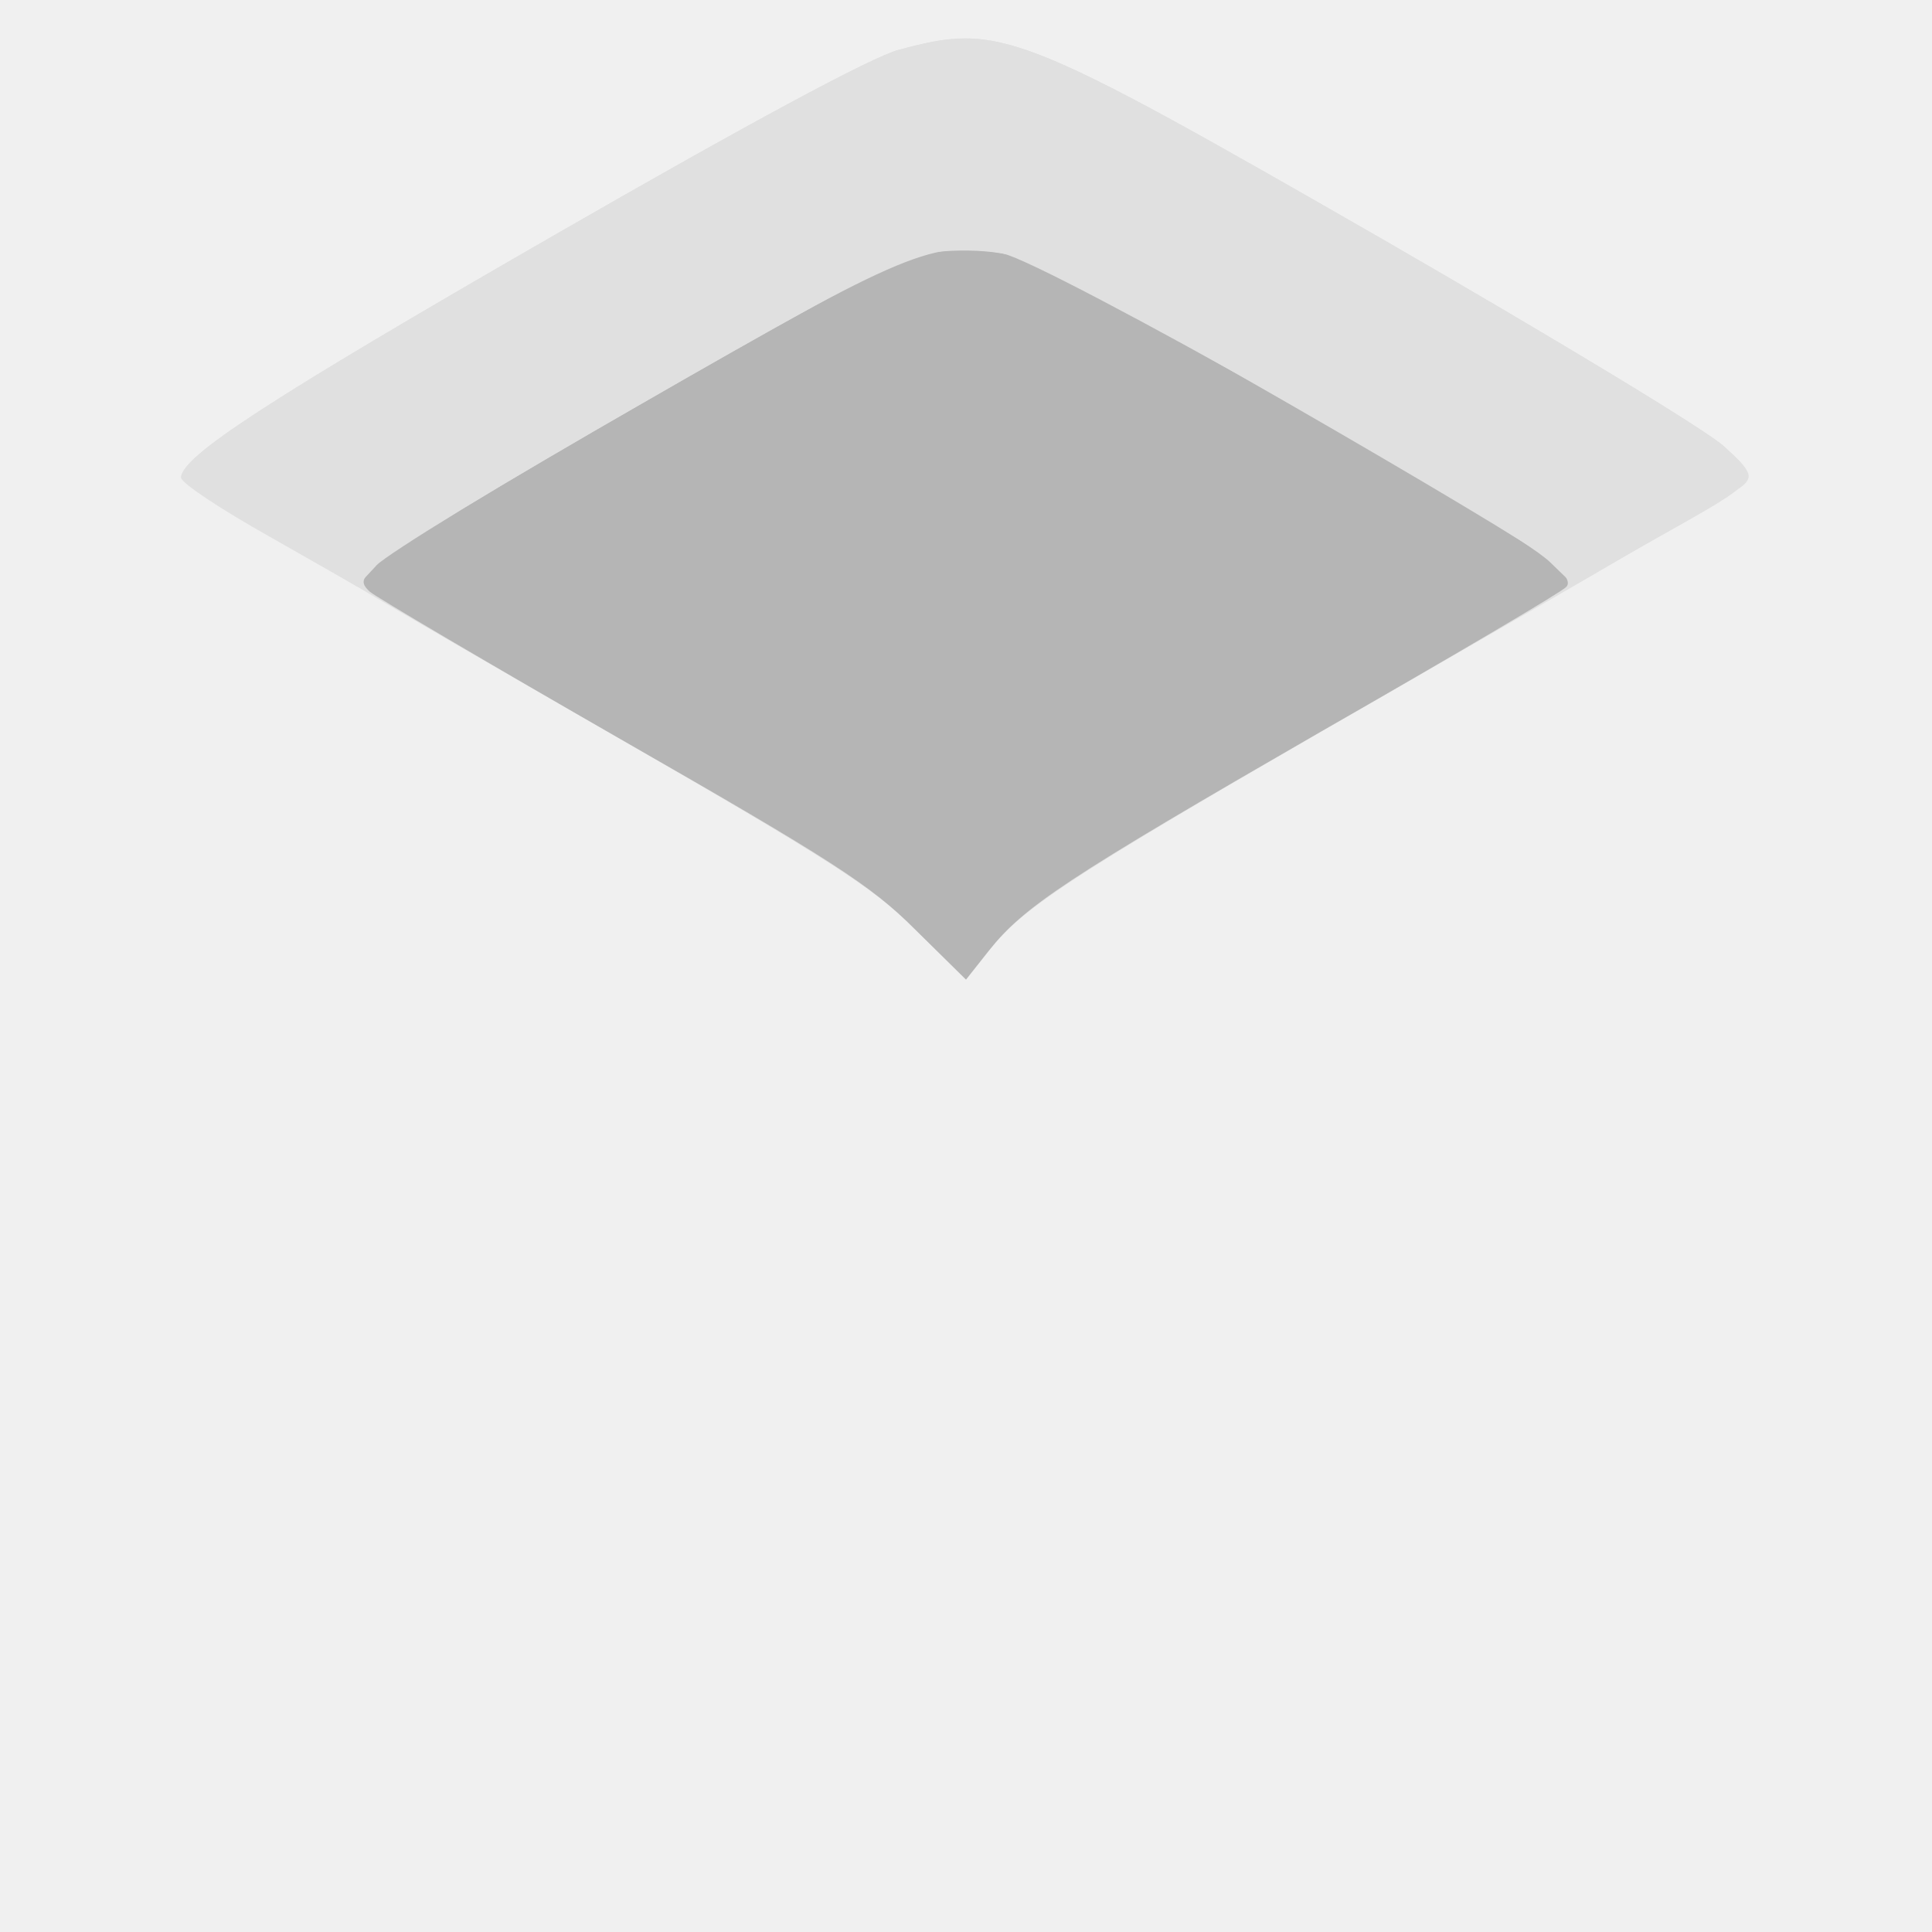
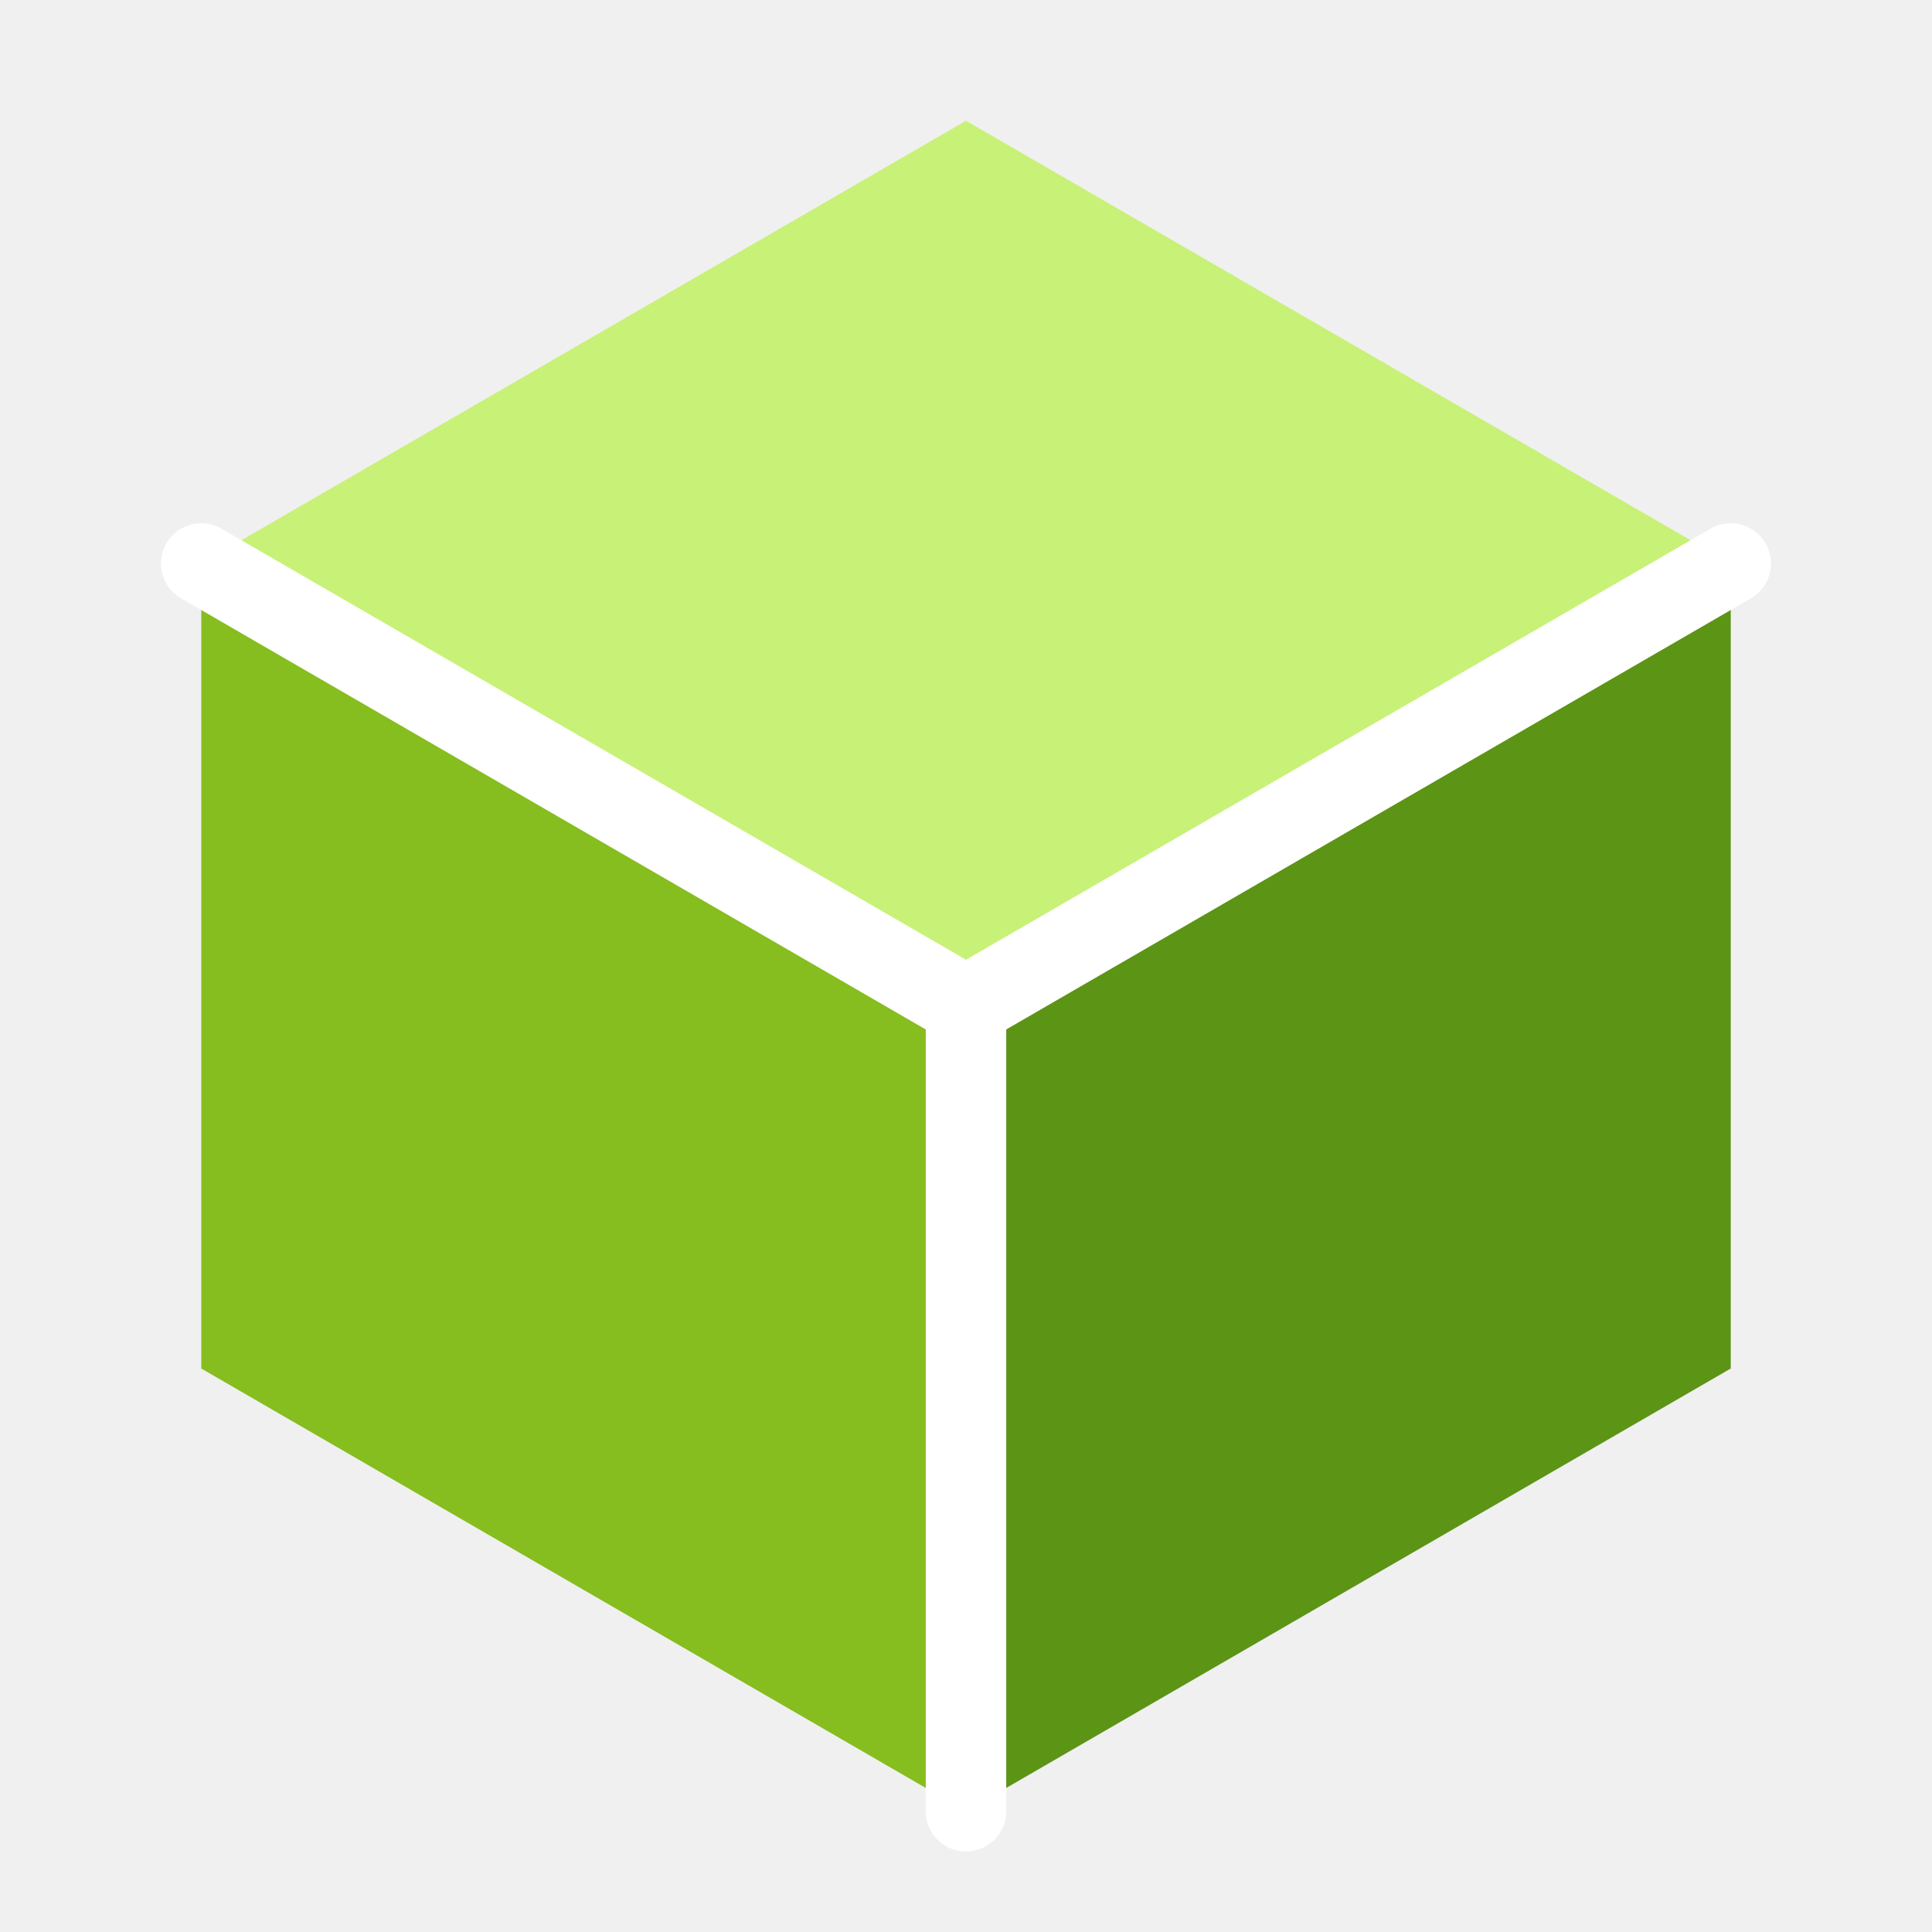
- <svg xmlns="http://www.w3.org/2000/svg" width="256" height="256" viewBox="0 0 256 256">
-   <g transform="translate(0,256) scale(0.1,-0.1)">
-     <path fill="#e0e0e0" d="M1191 2494 c-35 -9 -202 -99 -459 -247 -377 -217 -492 -292 -492 -320 0 -7 204 -129 453 -272 402 -231 459 -266 519 -326 l68 -67 31 39 c47 60 120 106 569 364 228 131 422 244 430 252 13 12 10 19 -25 51 -22 21 -226 144 -453 275 -484 278 -507 287 -641 251z" />
-   </g>
-   <g transform="translate(0,256) scale(0.1,-0.1)">
-     <path fill="#b5b5b5" d="M1203 2219 c-44 -13 -671 -374 -703 -405 -21 -21 -23 -26 -10 -38 8 -7 159 -96 335 -197 276 -158 329 -192 387 -250 l68 -67 30 38 c47 59 101 95 441 291 173 99 319 185 324 191 7 6 -1 19 -22 36 -40 34 -642 381 -692 398 -42 15 -112 16 -158 3z" />
-   </g>
-   <g transform="translate(0,256) scale(0.1,-0.1)">
-     <path fill="#e0e0e0" d="M1191 2494 c-35 -9 -202 -99 -459 -247 -377 -217 -492 -292 -492 -320 0 -7 53 -42 117 -78 l116 -66 26 28 c14 15 172 112 351 214 352 203 388 218 479 199 58 -12 674 -359 725 -409 l31 -30 105 59 c146 82 144 79 95 124 -22 21 -226 144 -453 275 -484 278 -507 287 -641 251z" />
-   </g>
+ <svg xmlns="http://www.w3.org/2000/svg" width="48" height="48" viewBox="0 0 48 48">
+   <path d="M24 3 43 14 24 25 5 14z" fill="#c8f178" />
+   <path d="M5 14 24 25v20L5 34z" fill="#86bd1f" />
+   <path d="M43 14 24 25v20l19-11z" fill="#5c9416" />
+   <path d="M24 25 5 14M24 25l19-11M24 25v20" fill="none" stroke="#ffffff" stroke-width="2" stroke-linecap="round" />
</svg>
